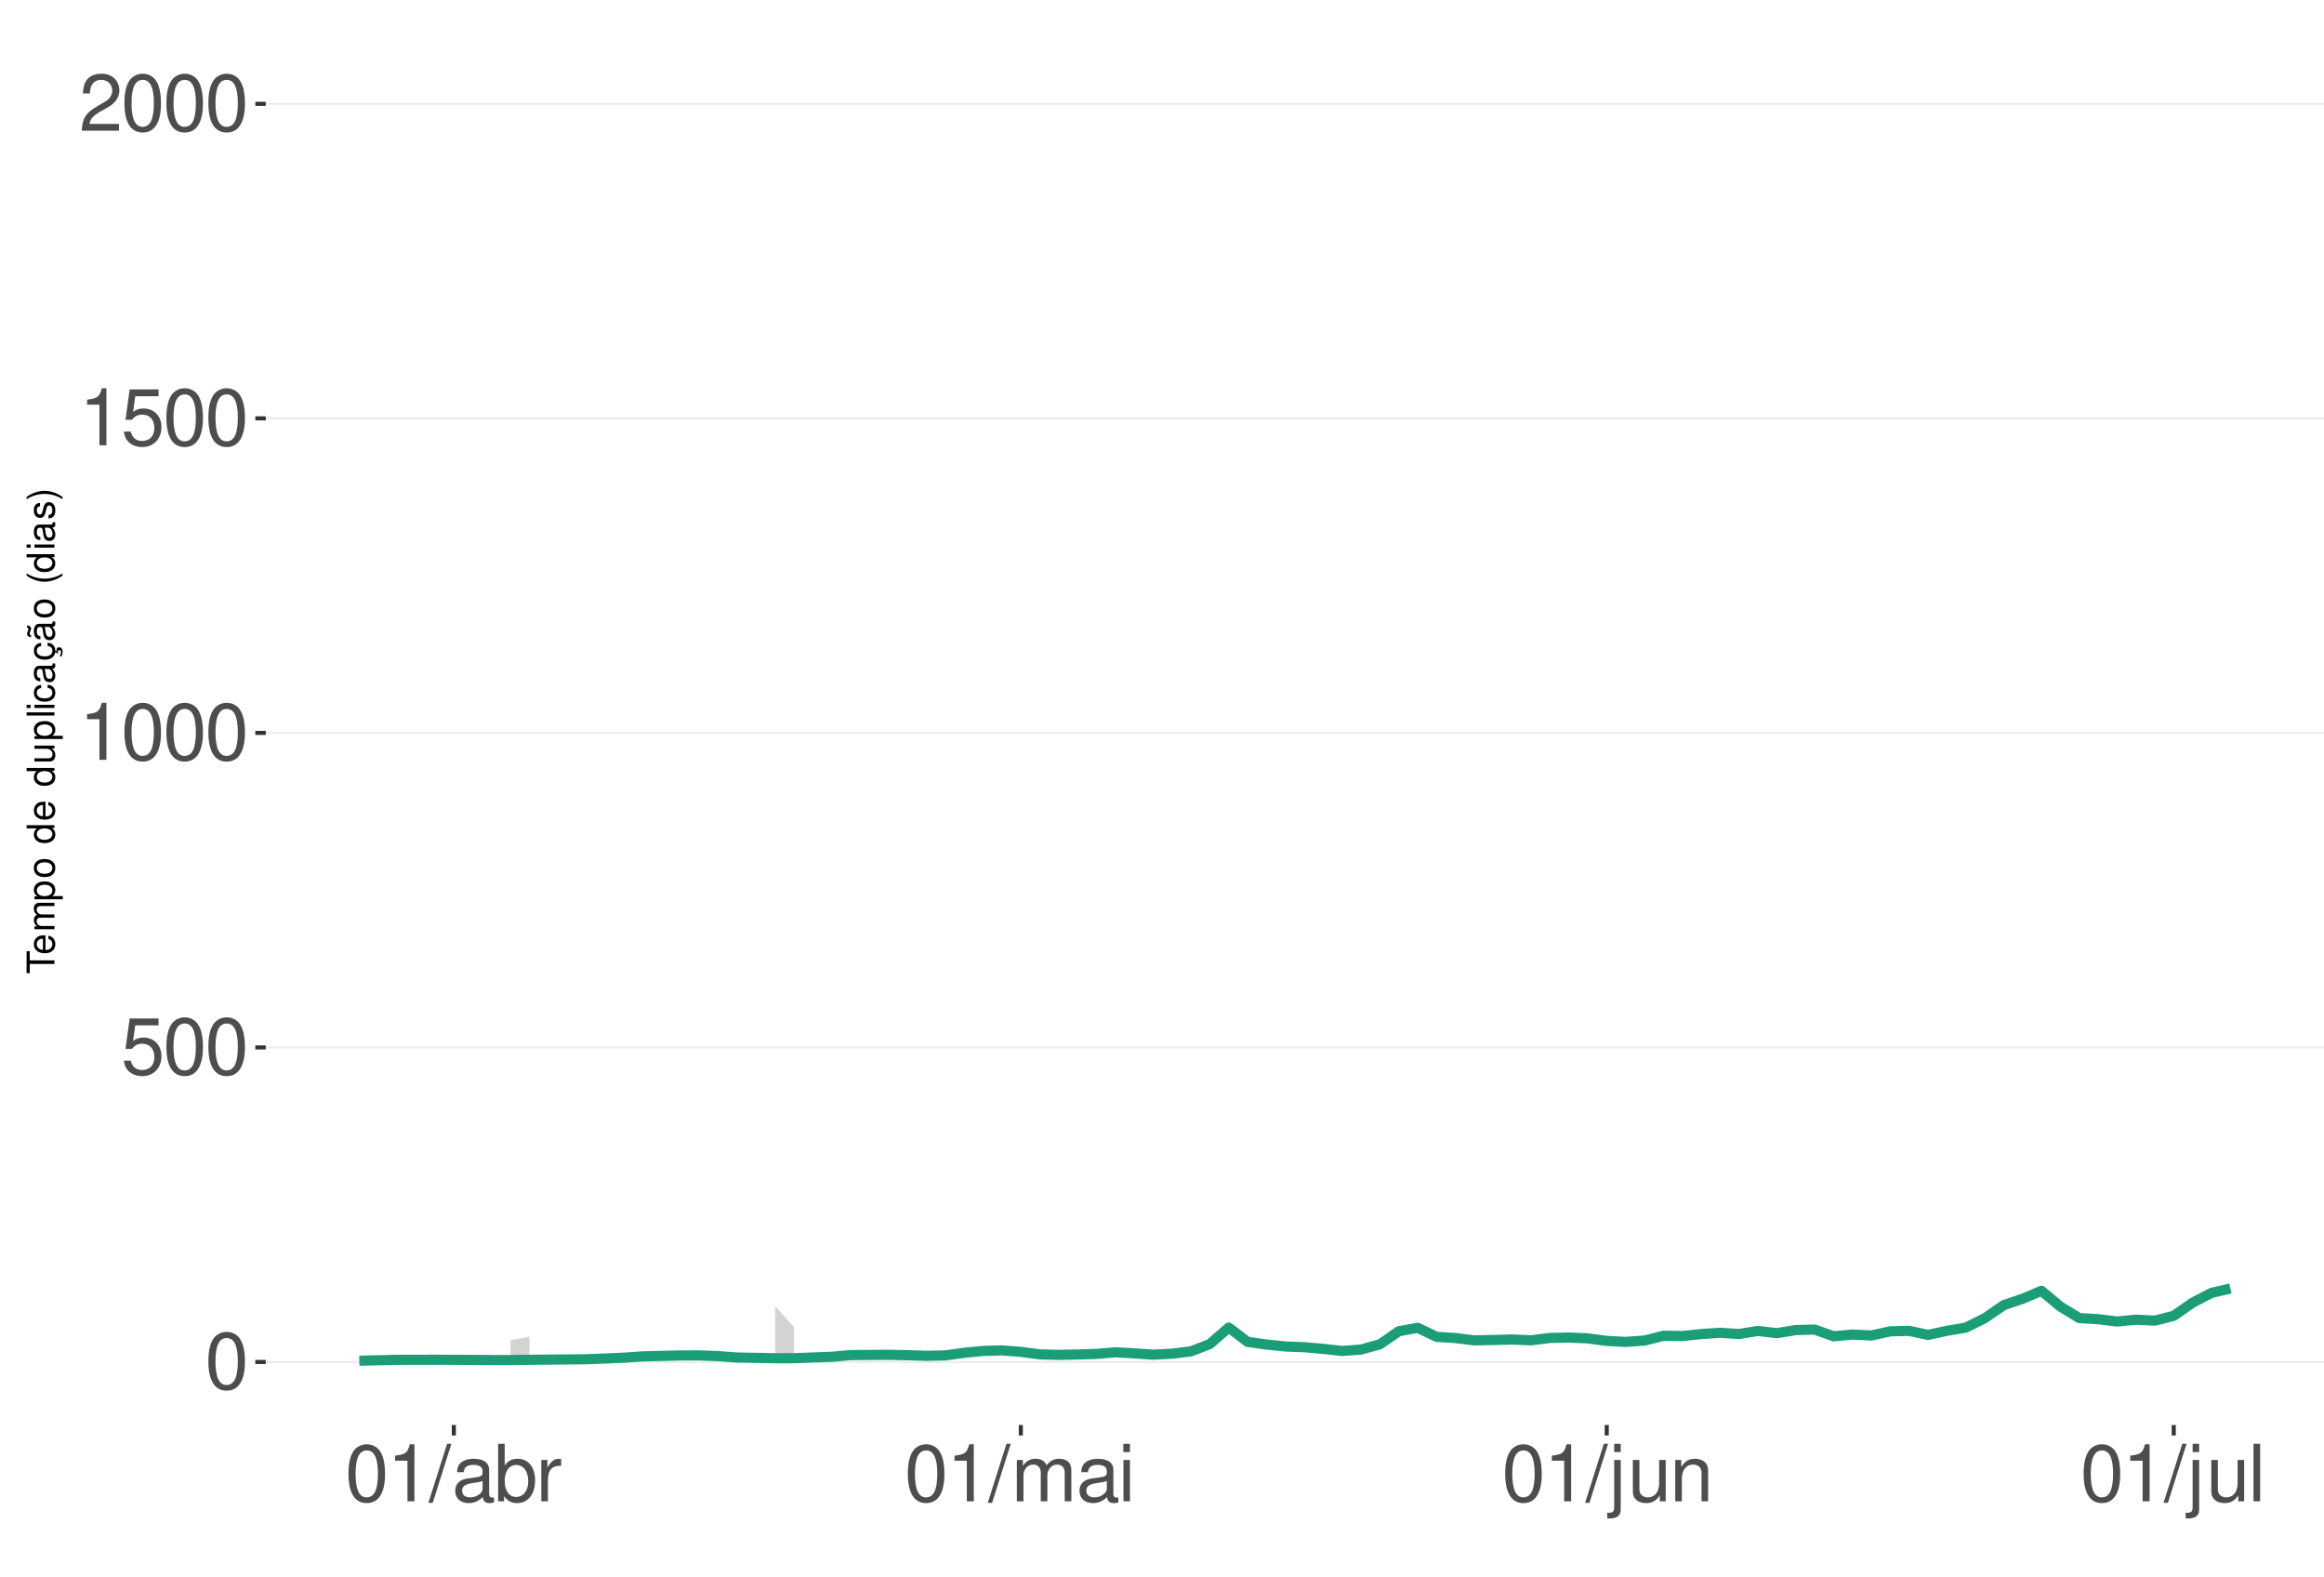
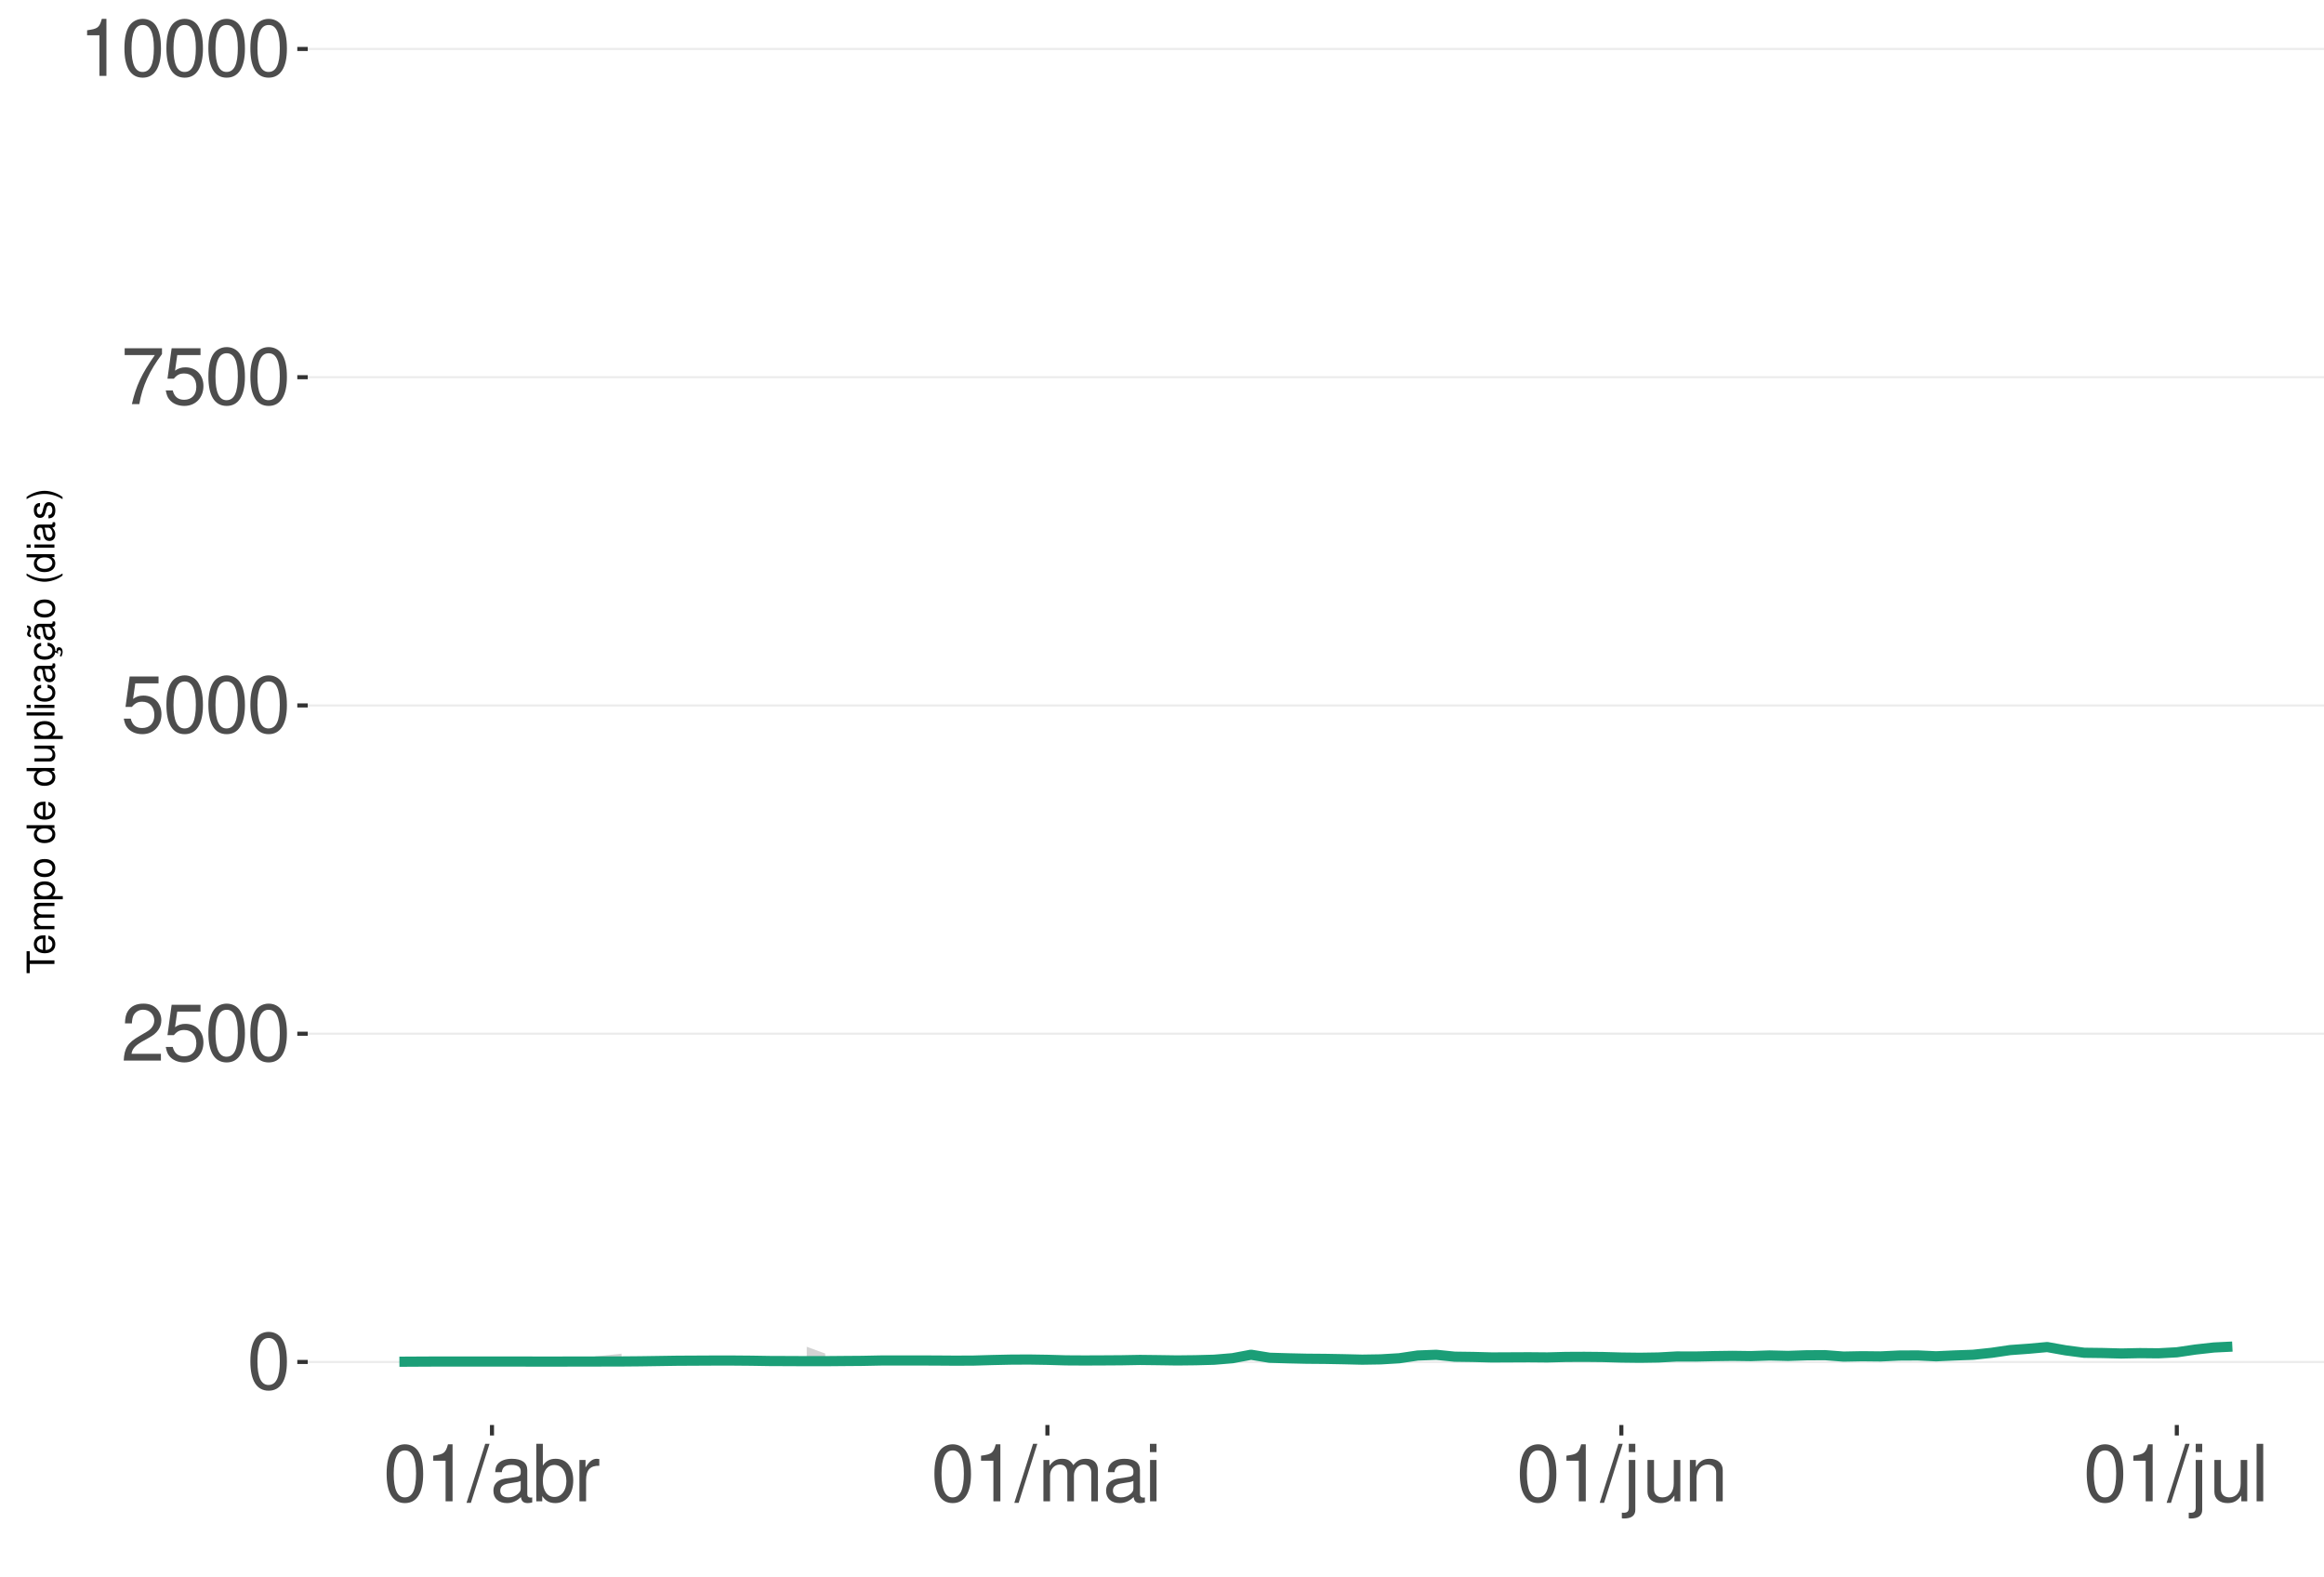
<svg xmlns="http://www.w3.org/2000/svg" xmlns:xlink="http://www.w3.org/1999/xlink" width="609pt" height="413pt" viewBox="0 0 609 413" version="1.1">
  <defs>
    <g>
      <symbol overflow="visible" id="glyph0-0">
        <path style="stroke:none;" d="" />
      </symbol>
      <symbol overflow="visible" id="glyph0-1">
        <path style="stroke:none;" d="M 5.688 -14.938 C 4.312 -14.938 3.078 -14.312 2.312 -13.297 C 1.359 -11.984 0.891 -10 0.891 -7.234 C 0.891 -2.188 2.547 0.469 5.688 0.469 C 8.781 0.469 10.469 -2.188 10.469 -7.109 C 10.469 -10 10.016 -11.938 9.047 -13.297 C 8.281 -14.328 7.062 -14.938 5.688 -14.938 Z M 5.688 -13.328 C 7.641 -13.328 8.609 -11.312 8.609 -7.266 C 8.609 -3.016 7.656 -1.031 5.641 -1.031 C 3.719 -1.031 2.75 -3.094 2.75 -7.203 C 2.75 -11.312 3.719 -13.328 5.688 -13.328 Z M 5.688 -13.328 " />
      </symbol>
      <symbol overflow="visible" id="glyph0-2">
+         <path style="stroke:none;" d="M 10.453 -1.797 L 2.75 -1.797 C 2.938 -3.031 3.594 -3.828 5.391 -4.922 L 7.453 -6.078 C 9.5 -7.203 10.562 -8.734 10.562 -10.578 C 10.562 -11.812 10.062 -12.969 9.188 -13.781 C 8.328 -14.562 7.25 -14.938 5.859 -14.938 C 4 -14.938 2.625 -14.281 1.812 -13 C 1.297 -12.203 1.078 -11.281 1.031 -9.766 L 2.844 -9.766 C 2.906 -10.781 3.031 -11.375 3.281 -11.875 C 3.766 -12.781 4.703 -13.344 5.797 -13.344 C 7.453 -13.344 8.703 -12.141 8.703 -10.531 C 8.703 -9.344 8.016 -8.297 6.719 -7.562 L 4.812 -6.438 C 1.75 -4.688 0.875 -3.281 0.703 -0.016 L 10.453 -0.016 Z M 10.453 -1.797 " />
+       </symbol>
+       <symbol overflow="visible" id="glyph0-3">
        <path style="stroke:none;" d="M 9.828 -14.641 L 2.266 -14.641 L 1.172 -6.672 L 2.844 -6.672 C 3.703 -7.688 4.406 -8.031 5.562 -8.031 C 7.516 -8.031 8.734 -6.688 8.734 -4.531 C 8.734 -2.422 7.516 -1.141 5.531 -1.141 C 3.953 -1.141 2.969 -1.938 2.547 -3.594 L 0.719 -3.594 C 0.969 -2.391 1.172 -1.812 1.609 -1.281 C 2.438 -0.172 3.922 0.469 5.578 0.469 C 8.531 0.469 10.594 -1.672 10.594 -4.766 C 10.594 -7.656 8.672 -9.641 5.859 -9.641 C 4.828 -9.641 4 -9.375 3.156 -8.766 L 3.734 -12.844 L 9.828 -12.844 Z M 9.828 -14.641 " />
      </symbol>
-       <symbol overflow="visible" id="glyph0-3">
+       <symbol overflow="visible" id="glyph0-4">
+         <path style="stroke:none;" d="M 10.734 -14.641 L 0.953 -14.641 L 0.953 -12.844 L 8.859 -12.844 C 5.375 -7.875 3.953 -4.812 2.844 0 L 4.797 0 C 5.594 -4.688 7.438 -8.719 10.734 -13.109 Z M 10.734 -14.641 " />
+       </symbol>
+       <symbol overflow="visible" id="glyph0-5">
        <path style="stroke:none;" d="M 5.344 -10.641 L 5.344 0 L 7.172 0 L 7.172 -14.938 L 5.969 -14.938 C 5.328 -12.641 4.922 -12.328 2.109 -11.953 L 2.109 -10.641 Z M 5.344 -10.641 " />
      </symbol>
-       <symbol overflow="visible" id="glyph0-4">
-         <path style="stroke:none;" d="M 10.453 -1.797 L 2.75 -1.797 C 2.938 -3.031 3.594 -3.828 5.391 -4.922 L 7.453 -6.078 C 9.5 -7.203 10.562 -8.734 10.562 -10.578 C 10.562 -11.812 10.062 -12.969 9.188 -13.781 C 8.328 -14.562 7.25 -14.938 5.859 -14.938 C 4 -14.938 2.625 -14.281 1.812 -13 C 1.297 -12.203 1.078 -11.281 1.031 -9.766 L 2.844 -9.766 C 2.906 -10.781 3.031 -11.375 3.281 -11.875 C 3.766 -12.781 4.703 -13.344 5.797 -13.344 C 7.453 -13.344 8.703 -12.141 8.703 -10.531 C 8.703 -9.344 8.016 -8.297 6.719 -7.562 L 4.812 -6.438 C 1.75 -4.688 0.875 -3.281 0.703 -0.016 L 10.453 -0.016 Z M 10.453 -1.797 " />
-       </symbol>
-       <symbol overflow="visible" id="glyph0-5">
+       <symbol overflow="visible" id="glyph0-6">
        <path style="stroke:none;" d="M 4.734 -15.062 L -0.172 0.406 L 0.969 0.406 L 5.859 -15.062 Z M 4.734 -15.062 " />
      </symbol>
-       <symbol overflow="visible" id="glyph0-6">
+       <symbol overflow="visible" id="glyph0-7">
        <path style="stroke:none;" d="M 11.047 -1.016 C 10.859 -0.969 10.781 -0.969 10.672 -0.969 C 10.078 -0.969 9.75 -1.281 9.75 -1.812 L 9.75 -8.188 C 9.75 -10.094 8.344 -11.141 5.688 -11.141 C 4.094 -11.141 2.828 -10.672 2.094 -9.875 C 1.594 -9.312 1.391 -8.703 1.344 -7.625 L 3.078 -7.625 C 3.219 -8.938 4 -9.547 5.625 -9.547 C 7.188 -9.547 8.031 -8.969 8.031 -7.938 L 8.031 -7.484 C 8.016 -6.734 7.641 -6.469 6.234 -6.281 C 3.797 -5.969 3.422 -5.891 2.766 -5.625 C 1.516 -5.078 0.875 -4.125 0.875 -2.734 C 0.875 -0.766 2.234 0.469 4.422 0.469 C 5.781 0.469 6.875 0 8.094 -1.109 C 8.219 0 8.766 0.469 9.875 0.469 C 10.25 0.469 10.469 0.438 11.047 0.297 Z M 8.031 -3.406 C 8.031 -2.828 7.875 -2.484 7.359 -2 C 6.656 -1.359 5.797 -1.031 4.797 -1.031 C 3.453 -1.031 2.672 -1.672 2.672 -2.766 C 2.672 -3.906 3.406 -4.484 5.266 -4.75 C 7.109 -5 7.453 -5.078 8.031 -5.344 Z M 8.031 -3.406 " />
      </symbol>
-       <symbol overflow="visible" id="glyph0-7">
+       <symbol overflow="visible" id="glyph0-8">
        <path style="stroke:none;" d="M 1.109 -15.062 L 1.109 0 L 2.672 0 L 2.672 -1.391 C 3.484 -0.125 4.578 0.469 6.094 0.469 C 8.938 0.469 10.797 -1.859 10.797 -5.453 C 10.797 -8.969 9.047 -11.141 6.172 -11.141 C 4.688 -11.141 3.641 -10.578 2.828 -9.359 L 2.828 -15.062 Z M 5.844 -9.516 C 7.766 -9.516 9 -7.844 9 -5.266 C 9 -2.812 7.719 -1.141 5.844 -1.141 C 4 -1.141 2.828 -2.781 2.828 -5.328 C 2.828 -7.875 4 -9.516 5.844 -9.516 Z M 5.844 -9.516 " />
      </symbol>
-       <symbol overflow="visible" id="glyph0-8">
+       <symbol overflow="visible" id="glyph0-9">
        <path style="stroke:none;" d="M 1.422 -10.828 L 1.422 0 L 3.156 0 L 3.156 -5.625 C 3.188 -8.219 4.25 -9.375 6.625 -9.312 L 6.625 -11.078 C 6.344 -11.109 6.172 -11.141 5.969 -11.141 C 4.859 -11.141 4 -10.469 3.016 -8.859 L 3.016 -10.828 Z M 1.422 -10.828 " />
      </symbol>
-       <symbol overflow="visible" id="glyph0-9">
+       <symbol overflow="visible" id="glyph0-10">
        <path style="stroke:none;" d="M 1.453 -10.828 L 1.453 0 L 3.188 0 L 3.188 -6.797 C 3.188 -8.359 4.312 -9.625 5.719 -9.625 C 7 -9.625 7.719 -8.844 7.719 -7.453 L 7.719 0 L 9.453 0 L 9.453 -6.797 C 9.453 -8.359 10.594 -9.625 12 -9.625 C 13.266 -9.625 14 -8.812 14 -7.453 L 14 0 L 15.734 0 L 15.734 -8.125 C 15.734 -10.062 14.625 -11.141 12.594 -11.141 C 11.156 -11.141 10.281 -10.703 9.281 -9.484 C 8.641 -10.641 7.766 -11.141 6.359 -11.141 C 4.922 -11.141 3.953 -10.594 3.031 -9.297 L 3.031 -10.828 Z M 1.453 -10.828 " />
      </symbol>
-       <symbol overflow="visible" id="glyph0-10">
+       <symbol overflow="visible" id="glyph0-11">
        <path style="stroke:none;" d="M 3.094 -10.828 L 1.391 -10.828 L 1.391 0 L 3.094 0 Z M 3.094 -15.062 L 1.359 -15.062 L 1.359 -12.891 L 3.094 -12.891 Z M 3.094 -15.062 " />
      </symbol>
-       <symbol overflow="visible" id="glyph0-11">
+       <symbol overflow="visible" id="glyph0-12">
        <path style="stroke:none;" d="M 1.453 -10.828 L 1.453 1.562 C 1.453 2.641 1.109 3 0.047 3 C -0.078 3 -0.141 3 -0.375 2.969 L -0.375 4.438 C -0.172 4.484 -0.062 4.5 0.203 4.5 C 2.141 4.5 3.156 3.734 3.156 2.25 L 3.156 -10.828 Z M 3.156 -15.062 L 1.453 -15.062 L 1.453 -12.891 L 3.156 -12.891 Z M 3.156 -15.062 " />
      </symbol>
-       <symbol overflow="visible" id="glyph0-12">
+       <symbol overflow="visible" id="glyph0-13">
        <path style="stroke:none;" d="M 9.953 0 L 9.953 -10.828 L 8.234 -10.828 L 8.234 -4.688 C 8.234 -2.484 7.078 -1.031 5.281 -1.031 C 3.922 -1.031 3.062 -1.859 3.062 -3.156 L 3.062 -10.828 L 1.344 -10.828 L 1.344 -2.484 C 1.344 -0.688 2.688 0.469 4.797 0.469 C 6.375 0.469 7.391 -0.078 8.406 -1.516 L 8.406 0 Z M 9.953 0 " />
      </symbol>
-       <symbol overflow="visible" id="glyph0-13">
+       <symbol overflow="visible" id="glyph0-14">
        <path style="stroke:none;" d="M 1.453 -10.828 L 1.453 0 L 3.188 0 L 3.188 -5.969 C 3.188 -8.188 4.344 -9.625 6.109 -9.625 C 7.484 -9.625 8.344 -8.797 8.344 -7.5 L 8.344 0 L 10.062 0 L 10.062 -8.188 C 10.062 -9.984 8.719 -11.141 6.625 -11.141 C 5.016 -11.141 3.984 -10.516 3.031 -9 L 3.031 -10.828 Z M 1.453 -10.828 " />
      </symbol>
-       <symbol overflow="visible" id="glyph0-14">
+       <symbol overflow="visible" id="glyph0-15">
        <path style="stroke:none;" d="M 3.141 -15.062 L 1.406 -15.062 L 1.406 0 L 3.141 0 Z M 3.141 -15.062 " />
      </symbol>
      <symbol overflow="visible" id="glyph1-0">
        <path style="stroke:none;" d="" />
      </symbol>
      <symbol overflow="visible" id="glyph1-1">
        <path style="stroke:none;" d="M -6.469 -3.547 L -6.469 -5.938 L -7.297 -5.938 L -7.297 -0.203 L -6.469 -0.203 L -6.469 -2.609 L 0 -2.609 L 0 -3.547 Z M -6.469 -3.547 " />
      </symbol>
      <symbol overflow="visible" id="glyph1-2">
        <path style="stroke:none;" d="M -2.344 -5.125 C -3.141 -5.125 -3.625 -5.062 -4.016 -4.922 C -4.875 -4.578 -5.391 -3.781 -5.391 -2.797 C -5.391 -1.344 -4.281 -0.406 -2.547 -0.406 C -0.812 -0.406 0.234 -1.297 0.234 -2.781 C 0.234 -3.984 -0.453 -4.812 -1.594 -5.016 L -1.594 -4.188 C -0.906 -3.953 -0.547 -3.484 -0.547 -2.812 C -0.547 -2.281 -0.781 -1.828 -1.219 -1.547 C -1.516 -1.344 -1.812 -1.281 -2.344 -1.266 Z M -3.016 -1.297 C -3.984 -1.359 -4.625 -1.953 -4.625 -2.797 C -4.625 -3.641 -3.953 -4.234 -3.016 -4.234 Z M -3.016 -1.297 " />
      </symbol>
      <symbol overflow="visible" id="glyph1-3">
        <path style="stroke:none;" d="M -5.234 -0.703 L 0 -0.703 L 0 -1.547 L -3.297 -1.547 C -4.047 -1.547 -4.656 -2.094 -4.656 -2.766 C -4.656 -3.391 -4.281 -3.734 -3.609 -3.734 L 0 -3.734 L 0 -4.578 L -3.297 -4.578 C -4.047 -4.578 -4.656 -5.125 -4.656 -5.812 C -4.656 -6.422 -4.266 -6.781 -3.609 -6.781 L 0 -6.781 L 0 -7.625 L -3.938 -7.625 C -4.875 -7.625 -5.391 -7.078 -5.391 -6.094 C -5.391 -5.406 -5.188 -4.984 -4.594 -4.484 C -5.156 -4.188 -5.391 -3.766 -5.391 -3.078 C -5.391 -2.375 -5.125 -1.906 -4.5 -1.469 L -5.234 -1.469 Z M -5.234 -0.703 " />
      </symbol>
      <symbol overflow="visible" id="glyph1-4">
        <path style="stroke:none;" d="M 2.188 -0.547 L 2.188 -1.375 L -0.547 -1.375 C -0.016 -1.812 0.234 -2.312 0.234 -2.984 C 0.234 -4.344 -0.859 -5.234 -2.531 -5.234 C -4.297 -5.234 -5.391 -4.375 -5.391 -2.984 C -5.391 -2.266 -5.062 -1.703 -4.453 -1.312 L -5.234 -1.312 L -5.234 -0.547 Z M -4.609 -2.844 C -4.609 -3.766 -3.797 -4.359 -2.547 -4.359 C -1.359 -4.359 -0.547 -3.75 -0.547 -2.844 C -0.547 -1.953 -1.344 -1.375 -2.578 -1.375 C -3.812 -1.375 -4.609 -1.953 -4.609 -2.844 Z M -4.609 -2.844 " />
      </symbol>
      <symbol overflow="visible" id="glyph1-5">
        <path style="stroke:none;" d="M -5.391 -2.719 C -5.391 -1.234 -4.344 -0.359 -2.578 -0.359 C -0.812 -0.359 0.234 -1.234 0.234 -2.734 C 0.234 -4.203 -0.812 -5.094 -2.547 -5.094 C -4.359 -5.094 -5.391 -4.234 -5.391 -2.719 Z M -4.625 -2.734 C -4.625 -3.672 -3.844 -4.234 -2.547 -4.234 C -1.312 -4.234 -0.547 -3.656 -0.547 -2.734 C -0.547 -1.797 -1.312 -1.234 -2.578 -1.234 C -3.844 -1.234 -4.625 -1.797 -4.625 -2.734 Z M -4.625 -2.734 " />
      </symbol>
      <symbol overflow="visible" id="glyph1-6">
        <path style="stroke:none;" d="" />
      </symbol>
      <symbol overflow="visible" id="glyph1-7">
        <path style="stroke:none;" d="M -7.297 -4.953 L -7.297 -4.125 L -4.578 -4.125 C -5.109 -3.766 -5.391 -3.203 -5.391 -2.516 C -5.391 -1.156 -4.297 -0.266 -2.625 -0.266 C -0.859 -0.266 0.234 -1.125 0.234 -2.547 C 0.234 -3.266 -0.047 -3.766 -0.688 -4.203 L 0 -4.203 L 0 -4.953 Z M -4.609 -2.656 C -4.609 -3.547 -3.812 -4.125 -2.562 -4.125 C -1.344 -4.125 -0.547 -3.547 -0.547 -2.656 C -0.547 -1.734 -1.359 -1.125 -2.578 -1.125 C -3.797 -1.125 -4.609 -1.734 -4.609 -2.656 Z M -4.609 -2.656 " />
      </symbol>
      <symbol overflow="visible" id="glyph1-8">
        <path style="stroke:none;" d="M 0 -4.812 L -5.234 -4.812 L -5.234 -3.984 L -2.266 -3.984 C -1.203 -3.984 -0.5 -3.438 -0.5 -2.562 C -0.5 -1.906 -0.906 -1.484 -1.531 -1.484 L -5.234 -1.484 L -5.234 -0.656 L -1.203 -0.656 C -0.328 -0.656 0.234 -1.297 0.234 -2.312 C 0.234 -3.094 -0.047 -3.578 -0.734 -4.062 L 0 -4.062 Z M 0 -4.812 " />
      </symbol>
      <symbol overflow="visible" id="glyph1-9">
        <path style="stroke:none;" d="M -7.297 -1.516 L -7.297 -0.688 L 0 -0.688 L 0 -1.516 Z M -7.297 -1.516 " />
      </symbol>
      <symbol overflow="visible" id="glyph1-10">
        <path style="stroke:none;" d="M -5.234 -1.5 L -5.234 -0.672 L 0 -0.672 L 0 -1.5 Z M -7.297 -1.5 L -7.297 -0.656 L -6.234 -0.656 L -6.234 -1.5 Z M -7.297 -1.5 " />
      </symbol>
      <symbol overflow="visible" id="glyph1-11">
        <path style="stroke:none;" d="M -3.484 -4.703 C -3.984 -4.672 -4.312 -4.562 -4.609 -4.359 C -5.094 -4 -5.391 -3.375 -5.391 -2.641 C -5.391 -1.219 -4.266 -0.312 -2.531 -0.312 C -0.844 -0.312 0.234 -1.203 0.234 -2.625 C 0.234 -3.875 -0.516 -4.672 -1.797 -4.766 L -1.797 -3.938 C -0.953 -3.797 -0.547 -3.359 -0.547 -2.656 C -0.547 -1.734 -1.297 -1.188 -2.531 -1.188 C -3.844 -1.188 -4.625 -1.719 -4.625 -2.625 C -4.625 -3.328 -4.203 -3.766 -3.484 -3.875 Z M -3.484 -4.703 " />
      </symbol>
      <symbol overflow="visible" id="glyph1-12">
        <path style="stroke:none;" d="M -0.484 -5.344 C -0.469 -5.266 -0.469 -5.219 -0.469 -5.172 C -0.469 -4.875 -0.625 -4.719 -0.875 -4.719 L -3.953 -4.719 C -4.891 -4.719 -5.391 -4.047 -5.391 -2.75 C -5.391 -1.984 -5.172 -1.375 -4.781 -1.016 C -4.516 -0.766 -4.203 -0.672 -3.688 -0.656 L -3.688 -1.484 C -4.328 -1.562 -4.625 -1.938 -4.625 -2.719 C -4.625 -3.484 -4.344 -3.891 -3.844 -3.891 L -3.625 -3.891 C -3.266 -3.875 -3.125 -3.703 -3.047 -3.016 C -2.891 -1.844 -2.844 -1.656 -2.719 -1.344 C -2.453 -0.734 -2 -0.422 -1.312 -0.422 C -0.375 -0.422 0.234 -1.078 0.234 -2.141 C 0.234 -2.797 0 -3.328 -0.547 -3.922 C 0 -3.984 0.234 -4.234 0.234 -4.781 C 0.234 -4.953 0.203 -5.062 0.141 -5.344 Z M -1.656 -3.891 C -1.375 -3.891 -1.203 -3.812 -0.969 -3.562 C -0.656 -3.219 -0.5 -2.812 -0.5 -2.312 C -0.5 -1.672 -0.812 -1.297 -1.344 -1.297 C -1.891 -1.297 -2.172 -1.656 -2.297 -2.547 C -2.422 -3.438 -2.453 -3.609 -2.594 -3.891 Z M -1.656 -3.891 " />
      </symbol>
      <symbol overflow="visible" id="glyph1-13">
        <path style="stroke:none;" d="M 0.234 -2.641 C 0.234 -3.875 -0.547 -4.703 -1.797 -4.766 L -1.797 -3.938 C -0.953 -3.797 -0.531 -3.359 -0.531 -2.656 C -0.531 -1.734 -1.281 -1.188 -2.516 -1.188 C -3.844 -1.188 -4.625 -1.719 -4.625 -2.625 C -4.625 -3.328 -4.203 -3.766 -3.484 -3.875 L -3.484 -4.703 C -3.984 -4.672 -4.312 -4.562 -4.609 -4.359 C -5.094 -4 -5.391 -3.375 -5.391 -2.641 C -5.391 -1.219 -4.266 -0.312 -2.531 -0.312 C -1.469 -0.312 -0.625 -0.672 -0.156 -1.312 C 0.047 -1.594 0.125 -1.812 0.203 -2.25 L 0.922 -1.938 L 0.984 -2.062 C 0.938 -2.188 0.906 -2.25 0.906 -2.375 C 0.906 -2.656 1.047 -2.828 1.281 -2.828 C 1.547 -2.828 1.734 -2.594 1.734 -2.297 C 1.734 -2.031 1.672 -1.844 1.438 -1.406 L 1.406 -1.312 L 1.812 -1.094 C 2.078 -1.75 2.141 -1.953 2.141 -2.344 C 2.141 -3.109 1.781 -3.578 1.203 -3.578 C 0.781 -3.578 0.547 -3.297 0.547 -2.797 C 0.547 -2.703 0.547 -2.641 0.562 -2.516 Z M 0.234 -2.641 " />
      </symbol>
      <symbol overflow="visible" id="glyph1-14">
        <path style="stroke:none;" d="M -0.484 -5.344 C -0.469 -5.266 -0.469 -5.219 -0.469 -5.172 C -0.469 -4.875 -0.625 -4.719 -0.875 -4.719 L -3.953 -4.719 C -4.891 -4.719 -5.391 -4.047 -5.391 -2.75 C -5.391 -1.984 -5.172 -1.375 -4.781 -1.016 C -4.516 -0.766 -4.203 -0.672 -3.688 -0.656 L -3.688 -1.484 C -4.328 -1.562 -4.625 -1.938 -4.625 -2.719 C -4.625 -3.484 -4.344 -3.891 -3.844 -3.891 L -3.625 -3.891 C -3.266 -3.875 -3.125 -3.703 -3.047 -3.016 C -2.891 -1.844 -2.844 -1.656 -2.719 -1.344 C -2.453 -0.734 -2 -0.422 -1.312 -0.422 C -0.375 -0.422 0.234 -1.078 0.234 -2.141 C 0.234 -2.797 0 -3.328 -0.547 -3.922 C 0 -3.984 0.234 -4.234 0.234 -4.781 C 0.234 -4.953 0.203 -5.062 0.141 -5.344 Z M -1.656 -3.891 C -1.375 -3.891 -1.203 -3.812 -0.969 -3.562 C -0.656 -3.219 -0.5 -2.812 -0.5 -2.312 C -0.5 -1.672 -0.812 -1.297 -1.344 -1.297 C -1.891 -1.297 -2.172 -1.656 -2.297 -2.547 C -2.422 -3.438 -2.453 -3.609 -2.594 -3.891 Z M -7.172 -3.75 C -6.922 -3.672 -6.812 -3.547 -6.812 -3.375 C -6.812 -3.25 -6.875 -2.984 -6.984 -2.734 C -7.156 -2.312 -7.172 -2.25 -7.172 -2.047 C -7.172 -1.594 -6.797 -1.297 -6.141 -1.188 L -6.141 -1.766 C -6.375 -1.812 -6.5 -1.938 -6.5 -2.094 C -6.5 -2.203 -6.469 -2.344 -6.375 -2.578 C -6.156 -3.156 -6.125 -3.234 -6.125 -3.438 C -6.125 -3.922 -6.484 -4.219 -7.172 -4.312 Z M -7.172 -3.75 " />
      </symbol>
      <symbol overflow="visible" id="glyph1-15">
        <path style="stroke:none;" d="M -7.297 -2.359 C -5.984 -1.359 -4.156 -0.734 -2.594 -0.734 C -1.016 -0.734 0.812 -1.359 2.125 -2.359 L 2.125 -2.906 C 0.688 -2.031 -0.984 -1.547 -2.594 -1.547 C -4.188 -1.547 -5.875 -2.031 -7.297 -2.906 Z M -7.297 -2.359 " />
      </symbol>
      <symbol overflow="visible" id="glyph1-16">
        <path style="stroke:none;" d="M -3.781 -4.375 C -4.812 -4.375 -5.391 -3.688 -5.391 -2.484 C -5.391 -1.266 -4.766 -0.469 -3.797 -0.469 C -2.969 -0.469 -2.578 -0.891 -2.281 -2.125 L -2.094 -2.906 C -1.953 -3.484 -1.734 -3.719 -1.375 -3.719 C -0.875 -3.719 -0.547 -3.234 -0.547 -2.5 C -0.547 -2.047 -0.672 -1.672 -0.891 -1.453 C -1.047 -1.328 -1.188 -1.266 -1.562 -1.219 L -1.562 -0.344 C -0.344 -0.375 0.234 -1.062 0.234 -2.438 C 0.234 -3.75 -0.422 -4.594 -1.438 -4.594 C -2.203 -4.594 -2.641 -4.156 -2.891 -3.109 L -3.078 -2.312 C -3.234 -1.625 -3.453 -1.344 -3.828 -1.344 C -4.312 -1.344 -4.625 -1.766 -4.625 -2.453 C -4.625 -3.125 -4.328 -3.484 -3.781 -3.5 Z M -3.781 -4.375 " />
      </symbol>
      <symbol overflow="visible" id="glyph1-17">
        <path style="stroke:none;" d="M 2.125 -0.938 C 0.812 -1.938 -1.016 -2.562 -2.578 -2.562 C -4.156 -2.562 -5.984 -1.938 -7.297 -0.938 L -7.297 -0.375 C -5.859 -1.266 -4.188 -1.75 -2.578 -1.75 C -0.984 -1.75 0.703 -1.266 2.125 -0.375 Z M 2.125 -0.938 " />
      </symbol>
    </g>
    <clipPath id="clip1">
-       <path d="M 69.645 9.961 L 609 9.961 L 609 373.328 L 69.645 373.328 Z M 69.645 9.961 " />
+       <path d="M 80.645 9.961 L 609 9.961 L 609 373.328 L 80.645 373.328 Z M 80.645 9.961 " />
    </clipPath>
    <clipPath id="clip2">
-       <path d="M 69.645 356 L 609 356 L 609 358 L 69.645 358 Z M 69.645 356 " />
+       <path d="M 80.645 356 L 609 356 L 609 358 L 80.645 358 Z M 80.645 356 " />
    </clipPath>
    <clipPath id="clip3">
-       <path d="M 69.645 274 L 609 274 L 609 275 L 69.645 275 Z M 69.645 274 " />
+       <path d="M 80.645 270 L 609 270 L 609 272 L 80.645 272 Z M 80.645 270 " />
    </clipPath>
    <clipPath id="clip4">
-       <path d="M 69.645 191 L 609 191 L 609 193 L 69.645 193 Z M 69.645 191 " />
+       <path d="M 80.645 184 L 609 184 L 609 186 L 80.645 186 Z M 80.645 184 " />
    </clipPath>
    <clipPath id="clip5">
-       <path d="M 69.645 109 L 609 109 L 609 110 L 69.645 110 Z M 69.645 109 " />
+       <path d="M 80.645 98 L 609 98 L 609 100 L 80.645 100 Z M 80.645 98 " />
    </clipPath>
    <clipPath id="clip6">
-       <path d="M 69.645 26 L 609 26 L 609 28 L 69.645 28 Z M 69.645 26 " />
+       <path d="M 80.645 12 L 609 12 L 609 14 L 80.645 14 Z M 80.645 12 " />
    </clipPath>
  </defs>
  <g id="surface281">
    <rect x="0" y="0" width="609" height="413" style="fill:rgb(100%,100%,100%);fill-opacity:1;stroke:none;" />
    <rect x="0" y="0" width="609" height="413" style="fill:rgb(100%,100%,100%);fill-opacity:1;stroke:none;" />
    <path style="fill:none;stroke-width:1.067;stroke-linecap:round;stroke-linejoin:round;stroke:rgb(100%,100%,100%);stroke-opacity:1;stroke-miterlimit:10;" d="M 0 413 L 609 413 L 609 0 L 0 0 Z M 0 413 " />
    <g clip-path="url(#clip1)" clip-rule="nonzero">
-       <path style=" stroke:none;fill-rule:nonzero;fill:rgb(100%,100%,100%);fill-opacity:1;" d="M 69.645 373.328 L 609 373.328 L 609 9.961 L 69.645 9.961 Z M 69.645 373.328 " />
+       <path style=" stroke:none;fill-rule:nonzero;fill:rgb(100%,100%,100%);fill-opacity:1;" d="M 80.645 373.328 L 609 373.328 L 609 9.961 L 80.645 9.961 Z M 80.645 373.328 " />
    </g>
    <g clip-path="url(#clip2)" clip-rule="nonzero">
-       <path style="fill:none;stroke-width:0.533;stroke-linecap:butt;stroke-linejoin:round;stroke:rgb(92.157%,92.157%,92.157%);stroke-opacity:1;stroke-miterlimit:10;" d="M 69.645 356.812 L 609 356.812 " />
+       <path style="fill:none;stroke-width:0.533;stroke-linecap:butt;stroke-linejoin:round;stroke:rgb(92.157%,92.157%,92.157%);stroke-opacity:1;stroke-miterlimit:10;" d="M 80.645 356.812 L 609 356.812 " />
    </g>
    <g clip-path="url(#clip3)" clip-rule="nonzero">
-       <path style="fill:none;stroke-width:0.533;stroke-linecap:butt;stroke-linejoin:round;stroke:rgb(92.157%,92.157%,92.157%);stroke-opacity:1;stroke-miterlimit:10;" d="M 69.645 274.41 L 609 274.41 " />
+       <path style="fill:none;stroke-width:0.533;stroke-linecap:butt;stroke-linejoin:round;stroke:rgb(92.157%,92.157%,92.157%);stroke-opacity:1;stroke-miterlimit:10;" d="M 80.645 270.816 L 609 270.816 " />
    </g>
    <g clip-path="url(#clip4)" clip-rule="nonzero">
-       <path style="fill:none;stroke-width:0.533;stroke-linecap:butt;stroke-linejoin:round;stroke:rgb(92.157%,92.157%,92.157%);stroke-opacity:1;stroke-miterlimit:10;" d="M 69.645 192.008 L 609 192.008 " />
+       <path style="fill:none;stroke-width:0.533;stroke-linecap:butt;stroke-linejoin:round;stroke:rgb(92.157%,92.157%,92.157%);stroke-opacity:1;stroke-miterlimit:10;" d="M 80.645 184.816 L 609 184.816 " />
    </g>
    <g clip-path="url(#clip5)" clip-rule="nonzero">
-       <path style="fill:none;stroke-width:0.533;stroke-linecap:butt;stroke-linejoin:round;stroke:rgb(92.157%,92.157%,92.157%);stroke-opacity:1;stroke-miterlimit:10;" d="M 69.645 109.602 L 609 109.602 " />
+       <path style="fill:none;stroke-width:0.533;stroke-linecap:butt;stroke-linejoin:round;stroke:rgb(92.157%,92.157%,92.157%);stroke-opacity:1;stroke-miterlimit:10;" d="M 80.645 98.82 L 609 98.82 " />
    </g>
    <g clip-path="url(#clip6)" clip-rule="nonzero">
-       <path style="fill:none;stroke-width:0.533;stroke-linecap:butt;stroke-linejoin:round;stroke:rgb(92.157%,92.157%,92.157%);stroke-opacity:1;stroke-miterlimit:10;" d="M 69.645 27.199 L 609 27.199 " />
-     </g>
-     <path style=" stroke:none;fill-rule:nonzero;fill:rgb(82.745%,82.745%,82.745%);fill-opacity:1;" d="M 133.785 351.098 L 138.734 350.188 L 138.734 356.52 L 133.785 356.551 Z M 133.785 351.098 " />
-     <path style=" stroke:none;fill-rule:nonzero;fill:rgb(82.745%,82.745%,82.745%);fill-opacity:1;" d="M 203.121 342.195 L 208.074 347.668 L 208.074 356.293 L 203.121 356.309 Z M 203.121 342.195 " />
-     <path style="fill:none;stroke-width:2.667;stroke-linecap:butt;stroke-linejoin:round;stroke:rgb(10.588%,61.961%,46.667%);stroke-opacity:1;stroke-miterlimit:10;" d="M 94.16 356.488 L 99.113 356.367 L 104.066 356.25 L 113.973 356.23 L 128.832 356.301 L 133.785 356.301 L 138.734 356.246 L 153.594 356.102 L 158.547 355.906 L 163.5 355.688 L 168.453 355.34 L 178.359 355.102 L 183.312 355.094 L 188.262 355.281 L 193.215 355.648 L 198.168 355.734 L 203.121 355.832 L 208.074 355.824 L 213.027 355.629 L 217.98 355.453 L 222.934 355.004 L 232.84 354.938 L 237.793 355.039 L 242.742 355.195 L 247.695 355.094 L 252.648 354.41 L 257.602 353.922 L 262.555 353.785 L 267.508 354.16 L 272.461 354.824 L 277.414 354.953 L 282.367 354.848 L 287.32 354.699 L 292.27 354.273 L 297.223 354.551 L 302.176 354.902 L 307.129 354.641 L 312.082 354.035 L 317.035 352.113 L 321.988 347.801 L 326.941 351.551 L 331.895 352.242 L 336.848 352.754 L 341.801 352.945 L 346.75 353.379 L 351.703 353.926 L 356.656 353.559 L 361.609 352.18 L 366.562 348.758 L 371.516 347.859 L 376.469 350.227 L 381.422 350.547 L 386.375 351.152 L 391.328 351.051 L 396.277 350.926 L 401.23 351.137 L 406.184 350.516 L 411.137 350.41 L 416.09 350.637 L 421.043 351.285 L 425.996 351.559 L 430.949 351.199 L 435.902 349.945 L 440.855 350.016 L 445.809 349.5 L 450.758 349.168 L 455.711 349.488 L 460.664 348.68 L 465.617 349.273 L 470.57 348.453 L 475.523 348.324 L 480.477 350.082 L 485.43 349.629 L 490.383 349.875 L 495.336 348.785 L 500.285 348.656 L 505.238 349.727 L 510.191 348.648 L 515.145 347.816 L 520.098 345.348 L 525.051 341.941 L 530.004 340.254 L 534.957 338.172 L 539.91 342.293 L 544.863 345.309 L 549.816 345.602 L 554.766 346.215 L 559.719 345.738 L 564.672 345.984 L 569.625 344.719 L 574.578 341.285 L 579.531 338.703 L 584.484 337.57 " />
-     <g style="fill:rgb(30.196%,30.196%,30.196%);fill-opacity:1;">
-       <use xlink:href="#glyph0-1" x="53.715" y="363.866" />
-     </g>
-     <g style="fill:rgb(30.196%,30.196%,30.196%);fill-opacity:1;">
-       <use xlink:href="#glyph0-2" x="31.715" y="281.464" />
-       <use xlink:href="#glyph0-1" x="42.715" y="281.464" />
-       <use xlink:href="#glyph0-1" x="53.715" y="281.464" />
-     </g>
-     <g style="fill:rgb(30.196%,30.196%,30.196%);fill-opacity:1;">
-       <use xlink:href="#glyph0-3" x="20.715" y="199.062" />
-       <use xlink:href="#glyph0-1" x="31.715" y="199.062" />
-       <use xlink:href="#glyph0-1" x="42.715" y="199.062" />
-       <use xlink:href="#glyph0-1" x="53.715" y="199.062" />
-     </g>
-     <g style="fill:rgb(30.196%,30.196%,30.196%);fill-opacity:1;">
-       <use xlink:href="#glyph0-3" x="20.715" y="116.655" />
-       <use xlink:href="#glyph0-2" x="31.715" y="116.655" />
-       <use xlink:href="#glyph0-1" x="42.715" y="116.655" />
-       <use xlink:href="#glyph0-1" x="53.715" y="116.655" />
-     </g>
-     <g style="fill:rgb(30.196%,30.196%,30.196%);fill-opacity:1;">
-       <use xlink:href="#glyph0-4" x="20.715" y="34.253" />
-       <use xlink:href="#glyph0-1" x="31.715" y="34.253" />
-       <use xlink:href="#glyph0-1" x="42.715" y="34.253" />
-       <use xlink:href="#glyph0-1" x="53.715" y="34.253" />
-     </g>
-     <path style="fill:none;stroke-width:1.067;stroke-linecap:butt;stroke-linejoin:round;stroke:rgb(20%,20%,20%);stroke-opacity:1;stroke-miterlimit:10;" d="M 66.906 356.812 L 69.645 356.812 " />
-     <path style="fill:none;stroke-width:1.067;stroke-linecap:butt;stroke-linejoin:round;stroke:rgb(20%,20%,20%);stroke-opacity:1;stroke-miterlimit:10;" d="M 66.906 274.41 L 69.645 274.41 " />
-     <path style="fill:none;stroke-width:1.067;stroke-linecap:butt;stroke-linejoin:round;stroke:rgb(20%,20%,20%);stroke-opacity:1;stroke-miterlimit:10;" d="M 66.906 192.008 L 69.645 192.008 " />
-     <path style="fill:none;stroke-width:1.067;stroke-linecap:butt;stroke-linejoin:round;stroke:rgb(20%,20%,20%);stroke-opacity:1;stroke-miterlimit:10;" d="M 66.906 109.602 L 69.645 109.602 " />
-     <path style="fill:none;stroke-width:1.067;stroke-linecap:butt;stroke-linejoin:round;stroke:rgb(20%,20%,20%);stroke-opacity:1;stroke-miterlimit:10;" d="M 66.906 27.199 L 69.645 27.199 " />
-     <path style="fill:none;stroke-width:1.067;stroke-linecap:butt;stroke-linejoin:round;stroke:rgb(20%,20%,20%);stroke-opacity:1;stroke-miterlimit:10;" d="M 118.926 376.07 L 118.926 373.328 " />
-     <path style="fill:none;stroke-width:1.067;stroke-linecap:butt;stroke-linejoin:round;stroke:rgb(20%,20%,20%);stroke-opacity:1;stroke-miterlimit:10;" d="M 267.508 376.07 L 267.508 373.328 " />
-     <path style="fill:none;stroke-width:1.067;stroke-linecap:butt;stroke-linejoin:round;stroke:rgb(20%,20%,20%);stroke-opacity:1;stroke-miterlimit:10;" d="M 421.043 376.07 L 421.043 373.328 " />
-     <path style="fill:none;stroke-width:1.067;stroke-linecap:butt;stroke-linejoin:round;stroke:rgb(20%,20%,20%);stroke-opacity:1;stroke-miterlimit:10;" d="M 569.625 376.07 L 569.625 373.328 " />
-     <g style="fill:rgb(30.196%,30.196%,30.196%);fill-opacity:1;">
-       <use xlink:href="#glyph0-1" x="90.426" y="393.315" />
-       <use xlink:href="#glyph0-3" x="101.426" y="393.315" />
-       <use xlink:href="#glyph0-5" x="112.426" y="393.315" />
-       <use xlink:href="#glyph0-6" x="118.426" y="393.315" />
-       <use xlink:href="#glyph0-7" x="129.426" y="393.315" />
-       <use xlink:href="#glyph0-8" x="140.426" y="393.315" />
-     </g>
-     <g style="fill:rgb(30.196%,30.196%,30.196%);fill-opacity:1;">
-       <use xlink:href="#glyph0-1" x="237.008" y="393.315" />
-       <use xlink:href="#glyph0-3" x="248.008" y="393.315" />
-       <use xlink:href="#glyph0-5" x="259.008" y="393.315" />
-       <use xlink:href="#glyph0-9" x="265.008" y="393.315" />
-       <use xlink:href="#glyph0-6" x="282.008" y="393.315" />
-       <use xlink:href="#glyph0-10" x="293.008" y="393.315" />
-     </g>
-     <g style="fill:rgb(30.196%,30.196%,30.196%);fill-opacity:1;">
-       <use xlink:href="#glyph0-1" x="393.543" y="393.315" />
-       <use xlink:href="#glyph0-3" x="404.543" y="393.315" />
-       <use xlink:href="#glyph0-5" x="415.543" y="393.315" />
-       <use xlink:href="#glyph0-11" x="421.543" y="393.315" />
-       <use xlink:href="#glyph0-12" x="426.543" y="393.315" />
-       <use xlink:href="#glyph0-13" x="437.543" y="393.315" />
-     </g>
-     <g style="fill:rgb(30.196%,30.196%,30.196%);fill-opacity:1;">
-       <use xlink:href="#glyph0-1" x="545.125" y="393.315" />
-       <use xlink:href="#glyph0-3" x="556.125" y="393.315" />
-       <use xlink:href="#glyph0-5" x="567.125" y="393.315" />
-       <use xlink:href="#glyph0-11" x="573.125" y="393.315" />
-       <use xlink:href="#glyph0-12" x="578.125" y="393.315" />
-       <use xlink:href="#glyph0-14" x="589.125" y="393.315" />
+       <path style="fill:none;stroke-width:0.533;stroke-linecap:butt;stroke-linejoin:round;stroke:rgb(92.157%,92.157%,92.157%);stroke-opacity:1;stroke-miterlimit:10;" d="M 80.645 12.824 L 609 12.824 " />
+     </g>
+     <path style=" stroke:none;fill-rule:nonzero;fill:rgb(82.745%,82.745%,82.745%);fill-opacity:1;" d="M 143.477 356.191 L 148.328 356.203 L 162.883 354.625 L 162.883 356.742 L 143.477 356.758 Z M 143.477 356.191 " />
+     <path style=" stroke:none;fill-rule:nonzero;fill:rgb(82.745%,82.745%,82.745%);fill-opacity:1;" d="M 211.398 352.824 L 216.25 354.602 L 216.25 356.699 L 211.398 356.703 Z M 211.398 352.824 " />
+     <path style="fill:none;stroke-width:2.667;stroke-linecap:butt;stroke-linejoin:round;stroke:rgb(10.588%,61.961%,46.667%);stroke-opacity:1;stroke-miterlimit:10;" d="M 104.66 356.746 L 109.512 356.719 L 114.363 356.695 L 124.066 356.691 L 138.625 356.703 L 143.477 356.715 L 148.328 356.703 L 162.883 356.676 L 167.734 356.633 L 172.586 356.562 L 177.438 356.488 L 187.141 356.438 L 191.992 356.438 L 196.844 356.48 L 201.695 356.559 L 206.547 356.578 L 211.398 356.602 L 216.25 356.602 L 221.102 356.559 L 225.953 356.523 L 230.805 356.426 L 240.512 356.414 L 245.363 356.434 L 250.215 356.469 L 255.066 356.449 L 259.918 356.305 L 264.77 356.199 L 269.621 356.172 L 274.473 356.25 L 279.324 356.391 L 284.176 356.418 L 289.027 356.398 L 293.879 356.367 L 298.73 356.277 L 303.582 356.336 L 308.434 356.41 L 313.285 356.355 L 318.137 356.227 L 322.988 355.824 L 327.84 354.918 L 332.691 355.707 L 337.547 355.852 L 342.398 355.961 L 347.25 356 L 352.102 356.09 L 356.953 356.207 L 361.805 356.129 L 366.656 355.84 L 371.508 355.121 L 376.359 354.934 L 381.211 355.43 L 386.062 355.496 L 390.914 355.625 L 400.617 355.578 L 405.469 355.621 L 410.32 355.492 L 415.172 355.469 L 420.023 355.516 L 424.875 355.652 L 429.727 355.711 L 434.578 355.637 L 439.43 355.371 L 444.285 355.387 L 449.137 355.277 L 453.988 355.211 L 458.84 355.277 L 463.691 355.109 L 468.543 355.23 L 473.395 355.059 L 478.246 355.031 L 483.098 355.402 L 487.949 355.309 L 492.801 355.359 L 497.652 355.129 L 502.504 355.102 L 507.355 355.328 L 512.207 355.102 L 517.059 354.926 L 521.91 354.41 L 526.762 353.695 L 531.613 353.344 L 536.465 352.906 L 541.316 353.77 L 546.168 354.402 L 551.023 354.465 L 555.875 354.594 L 560.727 354.492 L 565.578 354.543 L 570.43 354.281 L 575.281 353.562 L 580.133 353.02 L 584.984 352.781 " />
+     <g style="fill:rgb(30.196%,30.196%,30.196%);fill-opacity:1;">
+       <use xlink:href="#glyph0-1" x="64.715" y="363.866" />
+     </g>
+     <g style="fill:rgb(30.196%,30.196%,30.196%);fill-opacity:1;">
+       <use xlink:href="#glyph0-2" x="31.715" y="277.87" />
+       <use xlink:href="#glyph0-3" x="42.715" y="277.87" />
+       <use xlink:href="#glyph0-1" x="53.715" y="277.87" />
+       <use xlink:href="#glyph0-1" x="64.715" y="277.87" />
+     </g>
+     <g style="fill:rgb(30.196%,30.196%,30.196%);fill-opacity:1;">
+       <use xlink:href="#glyph0-3" x="31.715" y="191.87" />
+       <use xlink:href="#glyph0-1" x="42.715" y="191.87" />
+       <use xlink:href="#glyph0-1" x="53.715" y="191.87" />
+       <use xlink:href="#glyph0-1" x="64.715" y="191.87" />
+     </g>
+     <g style="fill:rgb(30.196%,30.196%,30.196%);fill-opacity:1;">
+       <use xlink:href="#glyph0-4" x="31.715" y="105.874" />
+       <use xlink:href="#glyph0-3" x="42.715" y="105.874" />
+       <use xlink:href="#glyph0-1" x="53.715" y="105.874" />
+       <use xlink:href="#glyph0-1" x="64.715" y="105.874" />
+     </g>
+     <g style="fill:rgb(30.196%,30.196%,30.196%);fill-opacity:1;">
+       <use xlink:href="#glyph0-5" x="20.715" y="19.878" />
+       <use xlink:href="#glyph0-1" x="31.715" y="19.878" />
+       <use xlink:href="#glyph0-1" x="42.715" y="19.878" />
+       <use xlink:href="#glyph0-1" x="53.715" y="19.878" />
+       <use xlink:href="#glyph0-1" x="64.715" y="19.878" />
+     </g>
+     <path style="fill:none;stroke-width:1.067;stroke-linecap:butt;stroke-linejoin:round;stroke:rgb(20%,20%,20%);stroke-opacity:1;stroke-miterlimit:10;" d="M 77.906 356.812 L 80.645 356.812 " />
+     <path style="fill:none;stroke-width:1.067;stroke-linecap:butt;stroke-linejoin:round;stroke:rgb(20%,20%,20%);stroke-opacity:1;stroke-miterlimit:10;" d="M 77.906 270.816 L 80.645 270.816 " />
+     <path style="fill:none;stroke-width:1.067;stroke-linecap:butt;stroke-linejoin:round;stroke:rgb(20%,20%,20%);stroke-opacity:1;stroke-miterlimit:10;" d="M 77.906 184.816 L 80.645 184.816 " />
+     <path style="fill:none;stroke-width:1.067;stroke-linecap:butt;stroke-linejoin:round;stroke:rgb(20%,20%,20%);stroke-opacity:1;stroke-miterlimit:10;" d="M 77.906 98.82 L 80.645 98.82 " />
+     <path style="fill:none;stroke-width:1.067;stroke-linecap:butt;stroke-linejoin:round;stroke:rgb(20%,20%,20%);stroke-opacity:1;stroke-miterlimit:10;" d="M 77.906 12.824 L 80.645 12.824 " />
+     <path style="fill:none;stroke-width:1.067;stroke-linecap:butt;stroke-linejoin:round;stroke:rgb(20%,20%,20%);stroke-opacity:1;stroke-miterlimit:10;" d="M 128.922 376.07 L 128.922 373.328 " />
+     <path style="fill:none;stroke-width:1.067;stroke-linecap:butt;stroke-linejoin:round;stroke:rgb(20%,20%,20%);stroke-opacity:1;stroke-miterlimit:10;" d="M 274.473 376.07 L 274.473 373.328 " />
+     <path style="fill:none;stroke-width:1.067;stroke-linecap:butt;stroke-linejoin:round;stroke:rgb(20%,20%,20%);stroke-opacity:1;stroke-miterlimit:10;" d="M 424.875 376.07 L 424.875 373.328 " />
+     <path style="fill:none;stroke-width:1.067;stroke-linecap:butt;stroke-linejoin:round;stroke:rgb(20%,20%,20%);stroke-opacity:1;stroke-miterlimit:10;" d="M 570.43 376.07 L 570.43 373.328 " />
+     <g style="fill:rgb(30.196%,30.196%,30.196%);fill-opacity:1;">
+       <use xlink:href="#glyph0-1" x="100.422" y="393.315" />
+       <use xlink:href="#glyph0-5" x="111.422" y="393.315" />
+       <use xlink:href="#glyph0-6" x="122.422" y="393.315" />
+       <use xlink:href="#glyph0-7" x="128.422" y="393.315" />
+       <use xlink:href="#glyph0-8" x="139.422" y="393.315" />
+       <use xlink:href="#glyph0-9" x="150.422" y="393.315" />
+     </g>
+     <g style="fill:rgb(30.196%,30.196%,30.196%);fill-opacity:1;">
+       <use xlink:href="#glyph0-1" x="243.973" y="393.315" />
+       <use xlink:href="#glyph0-5" x="254.973" y="393.315" />
+       <use xlink:href="#glyph0-6" x="265.973" y="393.315" />
+       <use xlink:href="#glyph0-10" x="271.973" y="393.315" />
+       <use xlink:href="#glyph0-7" x="288.973" y="393.315" />
+       <use xlink:href="#glyph0-11" x="299.973" y="393.315" />
+     </g>
+     <g style="fill:rgb(30.196%,30.196%,30.196%);fill-opacity:1;">
+       <use xlink:href="#glyph0-1" x="397.375" y="393.315" />
+       <use xlink:href="#glyph0-5" x="408.375" y="393.315" />
+       <use xlink:href="#glyph0-6" x="419.375" y="393.315" />
+       <use xlink:href="#glyph0-12" x="425.375" y="393.315" />
+       <use xlink:href="#glyph0-13" x="430.375" y="393.315" />
+       <use xlink:href="#glyph0-14" x="441.375" y="393.315" />
+     </g>
+     <g style="fill:rgb(30.196%,30.196%,30.196%);fill-opacity:1;">
+       <use xlink:href="#glyph0-1" x="545.93" y="393.315" />
+       <use xlink:href="#glyph0-5" x="556.93" y="393.315" />
+       <use xlink:href="#glyph0-6" x="567.93" y="393.315" />
+       <use xlink:href="#glyph0-12" x="573.93" y="393.315" />
+       <use xlink:href="#glyph0-13" x="578.93" y="393.315" />
+       <use xlink:href="#glyph0-15" x="589.93" y="393.315" />
    </g>
    <g style="fill:rgb(0%,0%,0%);fill-opacity:1;">
      <use xlink:href="#glyph1-1" x="14.263" y="255.145" />
      <use xlink:href="#glyph1-2" x="14.263" y="250.145" />
      <use xlink:href="#glyph1-3" x="14.263" y="244.145" />
      <use xlink:href="#glyph1-4" x="14.263" y="236.145" />
      <use xlink:href="#glyph1-5" x="14.263" y="230.145" />
      <use xlink:href="#glyph1-6" x="14.263" y="224.145" />
      <use xlink:href="#glyph1-7" x="14.263" y="221.145" />
      <use xlink:href="#glyph1-2" x="14.263" y="215.145" />
      <use xlink:href="#glyph1-6" x="14.263" y="209.145" />
      <use xlink:href="#glyph1-7" x="14.263" y="206.145" />
      <use xlink:href="#glyph1-8" x="14.263" y="200.145" />
      <use xlink:href="#glyph1-4" x="14.263" y="194.145" />
      <use xlink:href="#glyph1-9" x="14.263" y="188.145" />
      <use xlink:href="#glyph1-10" x="14.263" y="186.145" />
      <use xlink:href="#glyph1-11" x="14.263" y="184.145" />
      <use xlink:href="#glyph1-12" x="14.263" y="179.145" />
      <use xlink:href="#glyph1-13" x="14.263" y="173.145" />
      <use xlink:href="#glyph1-14" x="14.263" y="168.145" />
      <use xlink:href="#glyph1-5" x="14.263" y="162.145" />
      <use xlink:href="#glyph1-6" x="14.263" y="156.145" />
      <use xlink:href="#glyph1-15" x="14.263" y="153.145" />
      <use xlink:href="#glyph1-7" x="14.263" y="150.145" />
      <use xlink:href="#glyph1-10" x="14.263" y="144.145" />
      <use xlink:href="#glyph1-12" x="14.263" y="142.145" />
      <use xlink:href="#glyph1-16" x="14.263" y="136.145" />
      <use xlink:href="#glyph1-17" x="14.263" y="131.145" />
    </g>
  </g>
</svg>
